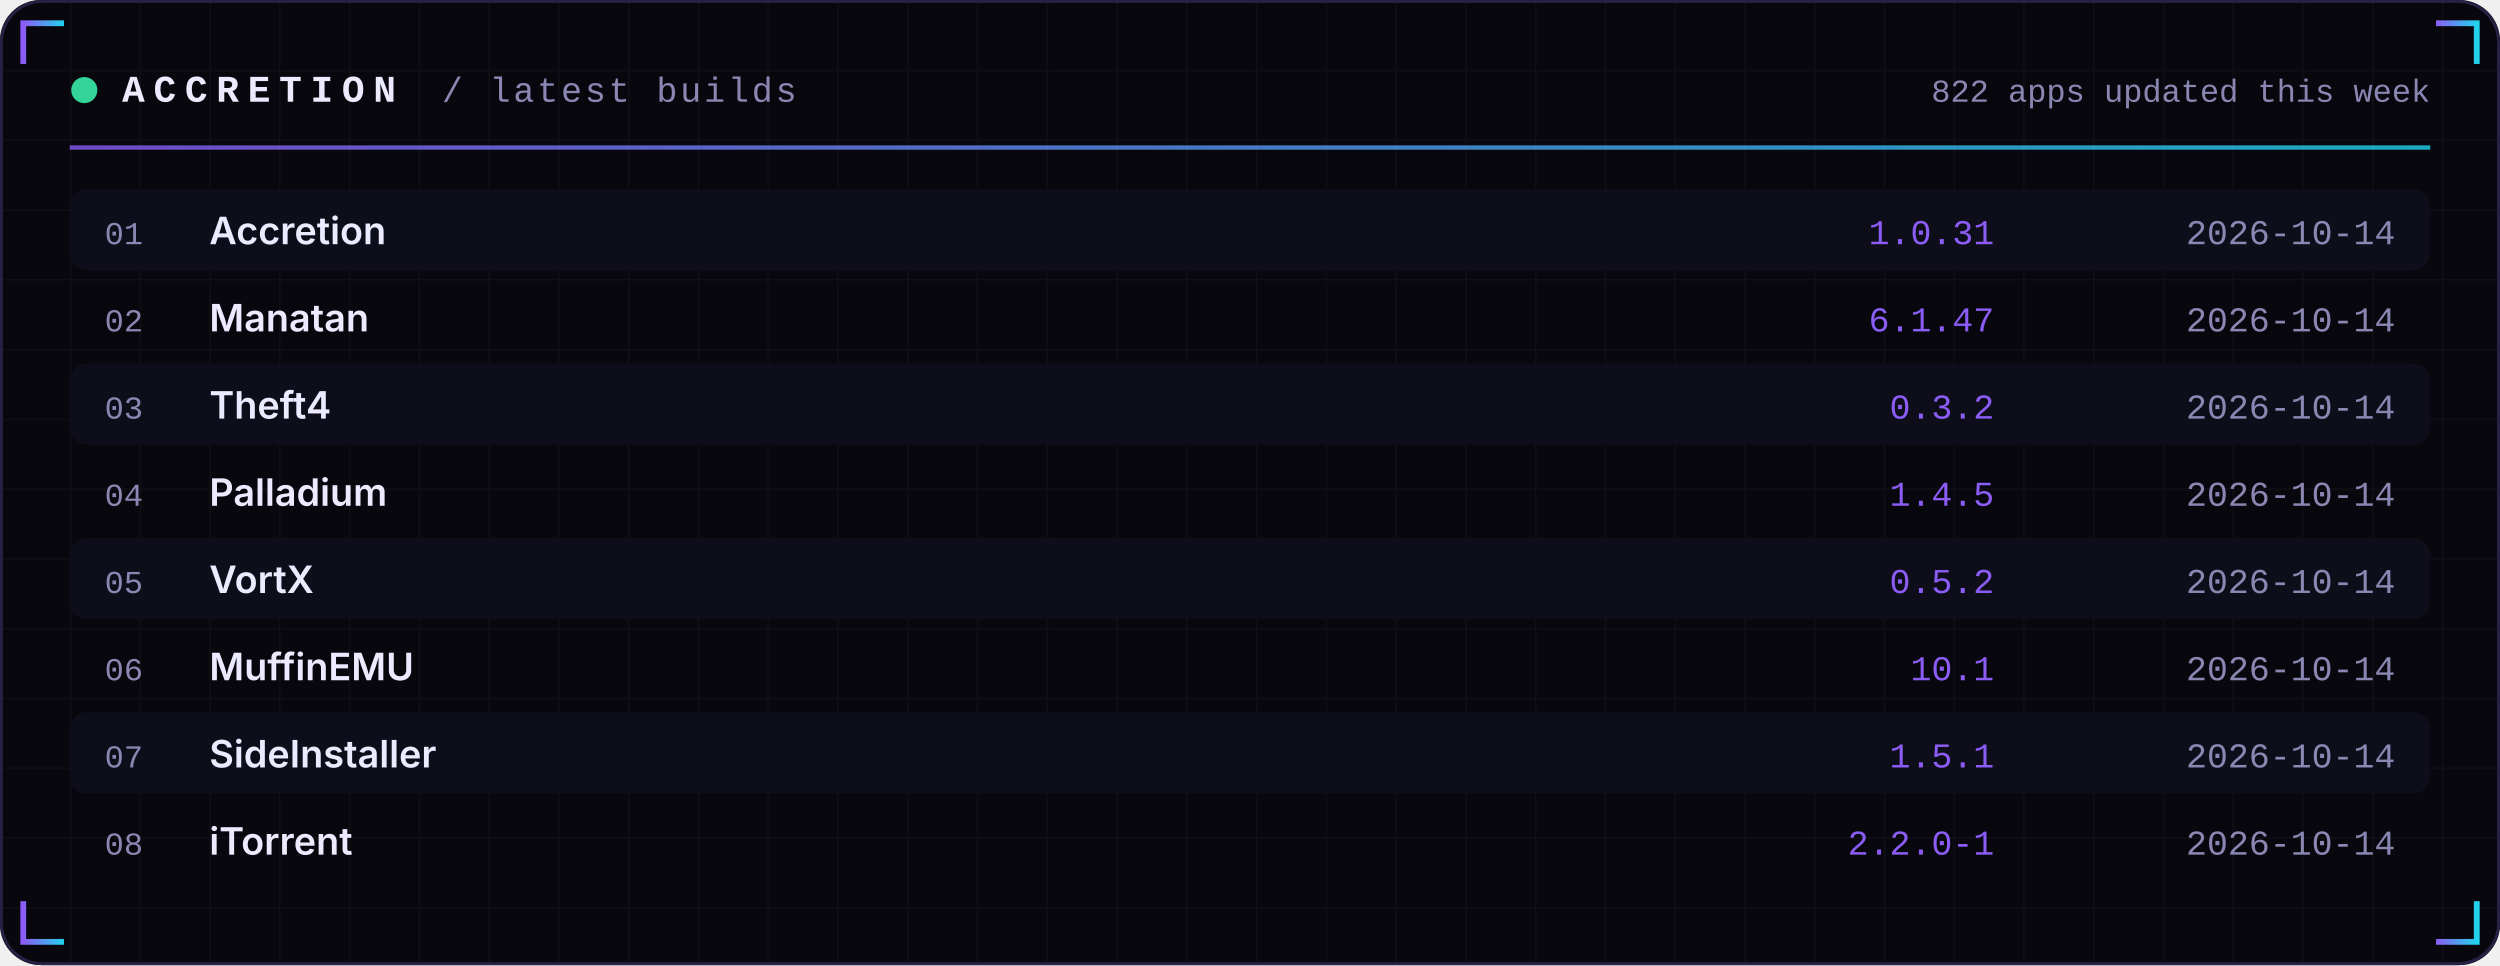
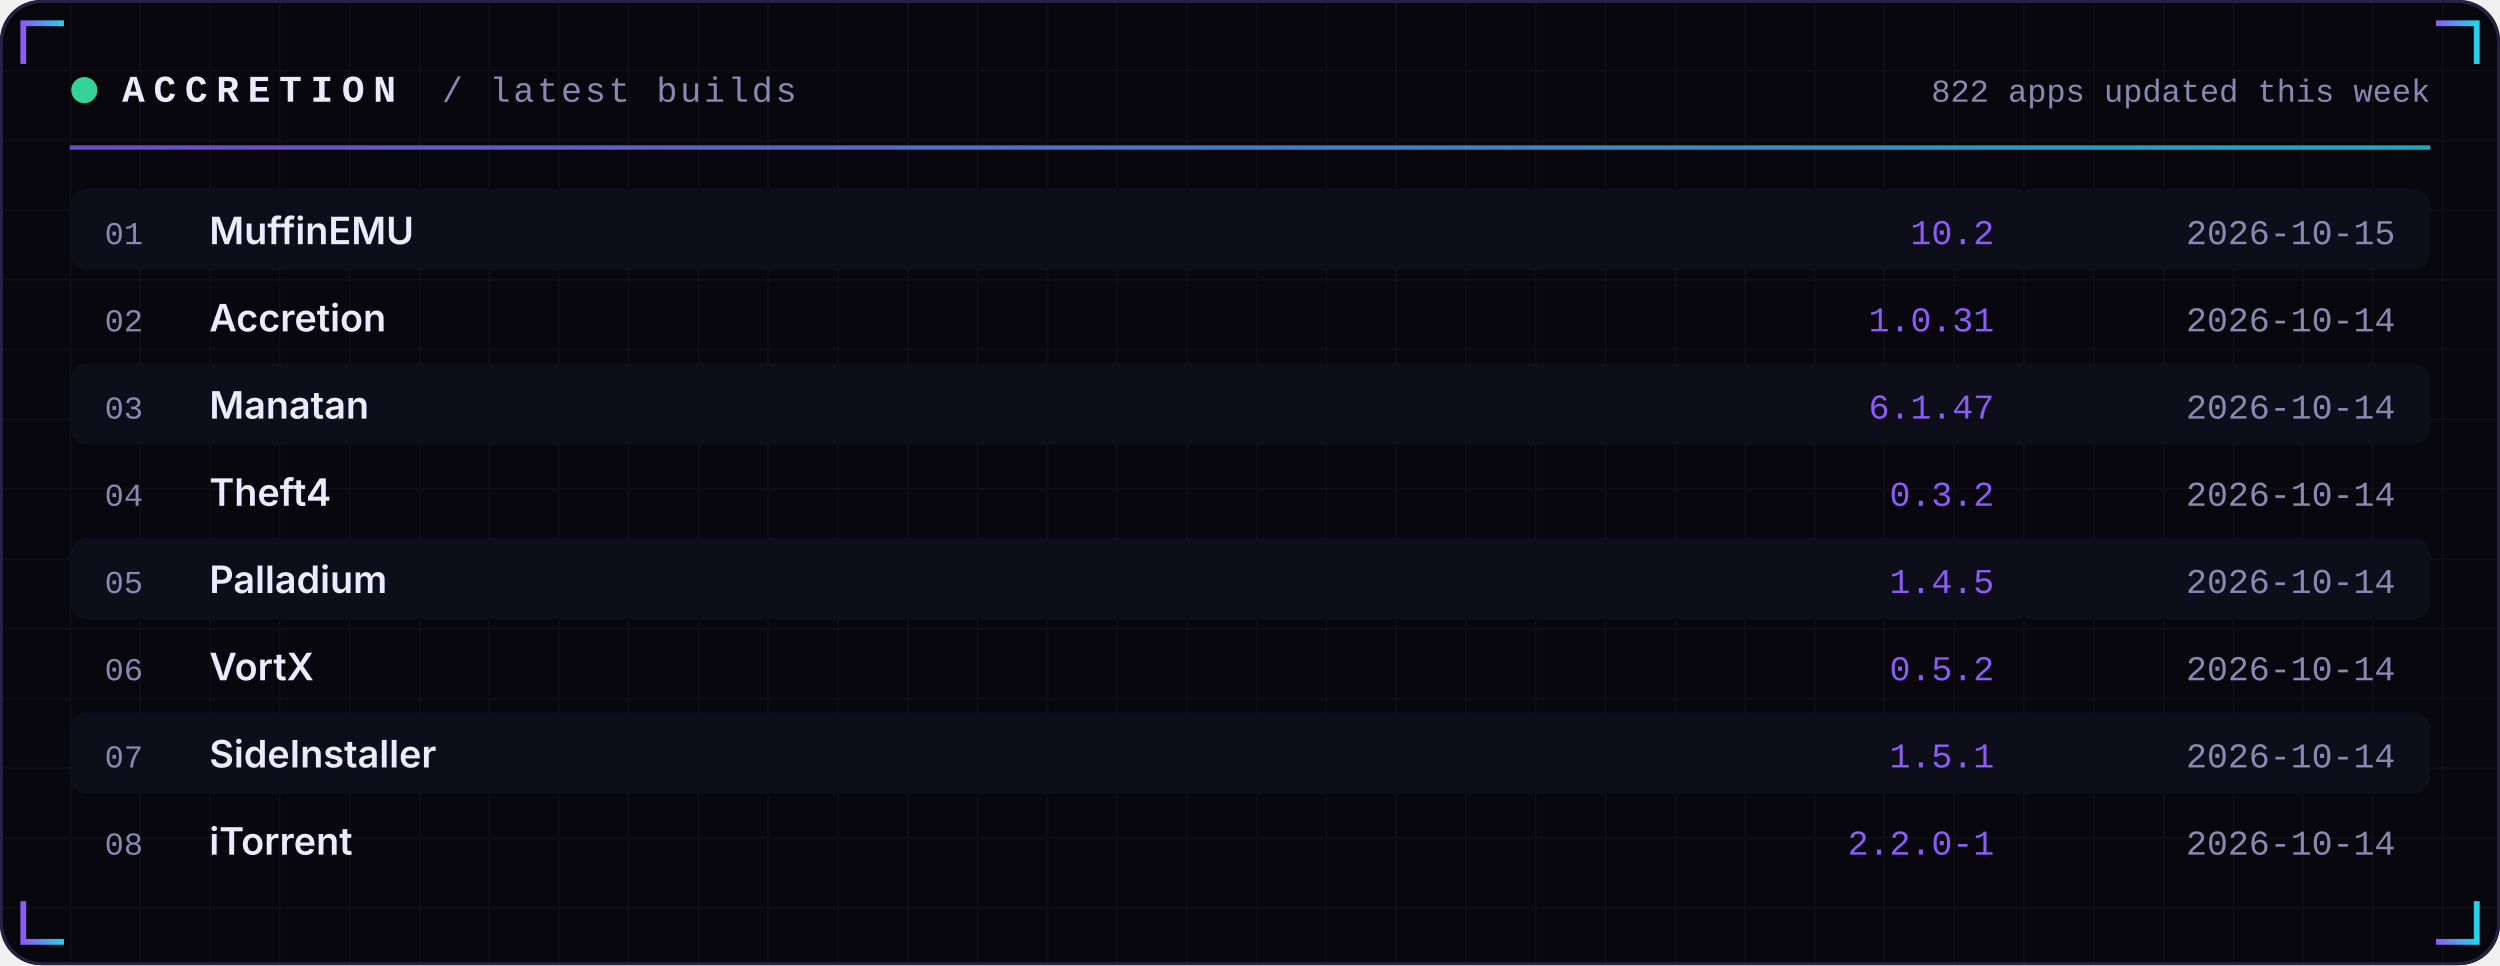
<svg xmlns="http://www.w3.org/2000/svg" width="860" height="332" viewBox="0 0 860 332" role="img">
  <defs>
    <linearGradient id="acc" x1="0" x2="1">
      <stop offset="0" stop-color="#8B5CF6" />
      <stop offset="1" stop-color="#22D3EE" />
    </linearGradient>
    <linearGradient id="area" x1="0" x2="0" y1="0" y2="1">
      <stop offset="0" stop-color="#8B5CF6" stop-opacity="0.35" />
      <stop offset="1" stop-color="#8B5CF6" stop-opacity="0" />
    </linearGradient>
    <pattern id="grid" width="24" height="24" patternUnits="userSpaceOnUse">
      <path d="M24 0H0V24" fill="none" stroke="#FFFFFF" stroke-opacity="0.035" />
    </pattern>
  </defs>
  <rect width="860" height="332" rx="14" fill="#07070D" />
  <rect width="860" height="332" rx="14" fill="url(#grid)" />
  <rect x="0.5" y="0.5" width="859" height="331" rx="14" fill="none" stroke="#262145" />
  <path d="M8 22 V8 H22" stroke="url(#acc)" stroke-width="2" fill="none" />
  <path d="M852 22 V8 H838" stroke="url(#acc)" stroke-width="2" fill="none" />
  <path d="M8 310 V324 H22" stroke="url(#acc)" stroke-width="2" fill="none" />
  <path d="M852 310 V324 H838" stroke="url(#acc)" stroke-width="2" fill="none" />
  <circle cx="29" cy="31" r="4.5" fill="#34D399">
    <animate attributeName="opacity" values="1;0.25;1" dur="2.4s" repeatCount="indefinite" />
  </circle>
  <text x="42" y="35" font-family="ui-monospace,SFMono-Regular,Menlo,Consolas,'Liberation Mono',monospace" font-size="13" font-weight="700" fill="#ECEAFF" text-anchor="start" letter-spacing="3">ACCRETION</text>
  <text x="152" y="35" font-family="ui-monospace,SFMono-Regular,Menlo,Consolas,'Liberation Mono',monospace" font-size="12" font-weight="400" fill="#8B87B3" text-anchor="start" letter-spacing="1">/ latest builds</text>
  <text x="836" y="35" font-family="ui-monospace,SFMono-Regular,Menlo,Consolas,'Liberation Mono',monospace" font-size="11" font-weight="400" fill="#8B87B3" text-anchor="end" letter-spacing="0">822 apps updated this week</text>
  <rect x="24" y="50" width="812" height="1.5" fill="url(#acc)" opacity="0.8" />
  <rect x="24" y="65" width="812" height="28" rx="6" fill="#0E0E1A" />
  <text x="36" y="84" font-family="ui-monospace,SFMono-Regular,Menlo,Consolas,'Liberation Mono',monospace" font-size="11" font-weight="400" fill="#8B87B3" text-anchor="start" letter-spacing="0">01</text>
-   <text x="72" y="84" font-family="-apple-system,BlinkMacSystemFont,'Segoe UI',Inter,Helvetica,Arial,sans-serif" font-size="13" font-weight="600" fill="#ECEAFF" text-anchor="start" letter-spacing="0">Accretion</text>
-   <text x="686" y="84" font-family="ui-monospace,SFMono-Regular,Menlo,Consolas,'Liberation Mono',monospace" font-size="12" font-weight="400" fill="#8B5CF6" text-anchor="end" letter-spacing="0">1.0.31</text>
-   <text x="824" y="84" font-family="ui-monospace,SFMono-Regular,Menlo,Consolas,'Liberation Mono',monospace" font-size="12" font-weight="400" fill="#8B87B3" text-anchor="end" letter-spacing="0">2026-10-14</text>
+   <text x="72" y="84" font-family="-apple-system,BlinkMacSystemFont,'Segoe UI',Inter,Helvetica,Arial,sans-serif" font-size="13" font-weight="600" fill="#ECEAFF" text-anchor="start" letter-spacing="0">MuffinEMU</text>
+   <text x="686" y="84" font-family="ui-monospace,SFMono-Regular,Menlo,Consolas,'Liberation Mono',monospace" font-size="12" font-weight="400" fill="#8B5CF6" text-anchor="end" letter-spacing="0">10.2</text>
+   <text x="824" y="84" font-family="ui-monospace,SFMono-Regular,Menlo,Consolas,'Liberation Mono',monospace" font-size="12" font-weight="400" fill="#8B87B3" text-anchor="end" letter-spacing="0">2026-10-15</text>
  <text x="36" y="114" font-family="ui-monospace,SFMono-Regular,Menlo,Consolas,'Liberation Mono',monospace" font-size="11" font-weight="400" fill="#8B87B3" text-anchor="start" letter-spacing="0">02</text>
-   <text x="72" y="114" font-family="-apple-system,BlinkMacSystemFont,'Segoe UI',Inter,Helvetica,Arial,sans-serif" font-size="13" font-weight="600" fill="#ECEAFF" text-anchor="start" letter-spacing="0">Manatan</text>
-   <text x="686" y="114" font-family="ui-monospace,SFMono-Regular,Menlo,Consolas,'Liberation Mono',monospace" font-size="12" font-weight="400" fill="#8B5CF6" text-anchor="end" letter-spacing="0">6.1.47</text>
+   <text x="72" y="114" font-family="-apple-system,BlinkMacSystemFont,'Segoe UI',Inter,Helvetica,Arial,sans-serif" font-size="13" font-weight="600" fill="#ECEAFF" text-anchor="start" letter-spacing="0">Accretion</text>
+   <text x="686" y="114" font-family="ui-monospace,SFMono-Regular,Menlo,Consolas,'Liberation Mono',monospace" font-size="12" font-weight="400" fill="#8B5CF6" text-anchor="end" letter-spacing="0">1.0.31</text>
  <text x="824" y="114" font-family="ui-monospace,SFMono-Regular,Menlo,Consolas,'Liberation Mono',monospace" font-size="12" font-weight="400" fill="#8B87B3" text-anchor="end" letter-spacing="0">2026-10-14</text>
  <rect x="24" y="125" width="812" height="28" rx="6" fill="#0E0E1A" />
  <text x="36" y="144" font-family="ui-monospace,SFMono-Regular,Menlo,Consolas,'Liberation Mono',monospace" font-size="11" font-weight="400" fill="#8B87B3" text-anchor="start" letter-spacing="0">03</text>
-   <text x="72" y="144" font-family="-apple-system,BlinkMacSystemFont,'Segoe UI',Inter,Helvetica,Arial,sans-serif" font-size="13" font-weight="600" fill="#ECEAFF" text-anchor="start" letter-spacing="0">Theft4</text>
-   <text x="686" y="144" font-family="ui-monospace,SFMono-Regular,Menlo,Consolas,'Liberation Mono',monospace" font-size="12" font-weight="400" fill="#8B5CF6" text-anchor="end" letter-spacing="0">0.3.2</text>
+   <text x="72" y="144" font-family="-apple-system,BlinkMacSystemFont,'Segoe UI',Inter,Helvetica,Arial,sans-serif" font-size="13" font-weight="600" fill="#ECEAFF" text-anchor="start" letter-spacing="0">Manatan</text>
+   <text x="686" y="144" font-family="ui-monospace,SFMono-Regular,Menlo,Consolas,'Liberation Mono',monospace" font-size="12" font-weight="400" fill="#8B5CF6" text-anchor="end" letter-spacing="0">6.1.47</text>
  <text x="824" y="144" font-family="ui-monospace,SFMono-Regular,Menlo,Consolas,'Liberation Mono',monospace" font-size="12" font-weight="400" fill="#8B87B3" text-anchor="end" letter-spacing="0">2026-10-14</text>
  <text x="36" y="174" font-family="ui-monospace,SFMono-Regular,Menlo,Consolas,'Liberation Mono',monospace" font-size="11" font-weight="400" fill="#8B87B3" text-anchor="start" letter-spacing="0">04</text>
-   <text x="72" y="174" font-family="-apple-system,BlinkMacSystemFont,'Segoe UI',Inter,Helvetica,Arial,sans-serif" font-size="13" font-weight="600" fill="#ECEAFF" text-anchor="start" letter-spacing="0">Palladium</text>
-   <text x="686" y="174" font-family="ui-monospace,SFMono-Regular,Menlo,Consolas,'Liberation Mono',monospace" font-size="12" font-weight="400" fill="#8B5CF6" text-anchor="end" letter-spacing="0">1.4.5</text>
+   <text x="72" y="174" font-family="-apple-system,BlinkMacSystemFont,'Segoe UI',Inter,Helvetica,Arial,sans-serif" font-size="13" font-weight="600" fill="#ECEAFF" text-anchor="start" letter-spacing="0">Theft4</text>
+   <text x="686" y="174" font-family="ui-monospace,SFMono-Regular,Menlo,Consolas,'Liberation Mono',monospace" font-size="12" font-weight="400" fill="#8B5CF6" text-anchor="end" letter-spacing="0">0.3.2</text>
  <text x="824" y="174" font-family="ui-monospace,SFMono-Regular,Menlo,Consolas,'Liberation Mono',monospace" font-size="12" font-weight="400" fill="#8B87B3" text-anchor="end" letter-spacing="0">2026-10-14</text>
  <rect x="24" y="185" width="812" height="28" rx="6" fill="#0E0E1A" />
  <text x="36" y="204" font-family="ui-monospace,SFMono-Regular,Menlo,Consolas,'Liberation Mono',monospace" font-size="11" font-weight="400" fill="#8B87B3" text-anchor="start" letter-spacing="0">05</text>
-   <text x="72" y="204" font-family="-apple-system,BlinkMacSystemFont,'Segoe UI',Inter,Helvetica,Arial,sans-serif" font-size="13" font-weight="600" fill="#ECEAFF" text-anchor="start" letter-spacing="0">VortX</text>
-   <text x="686" y="204" font-family="ui-monospace,SFMono-Regular,Menlo,Consolas,'Liberation Mono',monospace" font-size="12" font-weight="400" fill="#8B5CF6" text-anchor="end" letter-spacing="0">0.5.2</text>
+   <text x="72" y="204" font-family="-apple-system,BlinkMacSystemFont,'Segoe UI',Inter,Helvetica,Arial,sans-serif" font-size="13" font-weight="600" fill="#ECEAFF" text-anchor="start" letter-spacing="0">Palladium</text>
+   <text x="686" y="204" font-family="ui-monospace,SFMono-Regular,Menlo,Consolas,'Liberation Mono',monospace" font-size="12" font-weight="400" fill="#8B5CF6" text-anchor="end" letter-spacing="0">1.4.5</text>
  <text x="824" y="204" font-family="ui-monospace,SFMono-Regular,Menlo,Consolas,'Liberation Mono',monospace" font-size="12" font-weight="400" fill="#8B87B3" text-anchor="end" letter-spacing="0">2026-10-14</text>
  <text x="36" y="234" font-family="ui-monospace,SFMono-Regular,Menlo,Consolas,'Liberation Mono',monospace" font-size="11" font-weight="400" fill="#8B87B3" text-anchor="start" letter-spacing="0">06</text>
-   <text x="72" y="234" font-family="-apple-system,BlinkMacSystemFont,'Segoe UI',Inter,Helvetica,Arial,sans-serif" font-size="13" font-weight="600" fill="#ECEAFF" text-anchor="start" letter-spacing="0">MuffinEMU</text>
-   <text x="686" y="234" font-family="ui-monospace,SFMono-Regular,Menlo,Consolas,'Liberation Mono',monospace" font-size="12" font-weight="400" fill="#8B5CF6" text-anchor="end" letter-spacing="0">10.1</text>
+   <text x="72" y="234" font-family="-apple-system,BlinkMacSystemFont,'Segoe UI',Inter,Helvetica,Arial,sans-serif" font-size="13" font-weight="600" fill="#ECEAFF" text-anchor="start" letter-spacing="0">VortX</text>
+   <text x="686" y="234" font-family="ui-monospace,SFMono-Regular,Menlo,Consolas,'Liberation Mono',monospace" font-size="12" font-weight="400" fill="#8B5CF6" text-anchor="end" letter-spacing="0">0.5.2</text>
  <text x="824" y="234" font-family="ui-monospace,SFMono-Regular,Menlo,Consolas,'Liberation Mono',monospace" font-size="12" font-weight="400" fill="#8B87B3" text-anchor="end" letter-spacing="0">2026-10-14</text>
  <rect x="24" y="245" width="812" height="28" rx="6" fill="#0E0E1A" />
  <text x="36" y="264" font-family="ui-monospace,SFMono-Regular,Menlo,Consolas,'Liberation Mono',monospace" font-size="11" font-weight="400" fill="#8B87B3" text-anchor="start" letter-spacing="0">07</text>
  <text x="72" y="264" font-family="-apple-system,BlinkMacSystemFont,'Segoe UI',Inter,Helvetica,Arial,sans-serif" font-size="13" font-weight="600" fill="#ECEAFF" text-anchor="start" letter-spacing="0">SideInstaller</text>
  <text x="686" y="264" font-family="ui-monospace,SFMono-Regular,Menlo,Consolas,'Liberation Mono',monospace" font-size="12" font-weight="400" fill="#8B5CF6" text-anchor="end" letter-spacing="0">1.5.1</text>
  <text x="824" y="264" font-family="ui-monospace,SFMono-Regular,Menlo,Consolas,'Liberation Mono',monospace" font-size="12" font-weight="400" fill="#8B87B3" text-anchor="end" letter-spacing="0">2026-10-14</text>
  <text x="36" y="294" font-family="ui-monospace,SFMono-Regular,Menlo,Consolas,'Liberation Mono',monospace" font-size="11" font-weight="400" fill="#8B87B3" text-anchor="start" letter-spacing="0">08</text>
  <text x="72" y="294" font-family="-apple-system,BlinkMacSystemFont,'Segoe UI',Inter,Helvetica,Arial,sans-serif" font-size="13" font-weight="600" fill="#ECEAFF" text-anchor="start" letter-spacing="0">iTorrent</text>
  <text x="686" y="294" font-family="ui-monospace,SFMono-Regular,Menlo,Consolas,'Liberation Mono',monospace" font-size="12" font-weight="400" fill="#8B5CF6" text-anchor="end" letter-spacing="0">2.2.0-1</text>
  <text x="824" y="294" font-family="ui-monospace,SFMono-Regular,Menlo,Consolas,'Liberation Mono',monospace" font-size="12" font-weight="400" fill="#8B87B3" text-anchor="end" letter-spacing="0">2026-10-14</text>
</svg>
